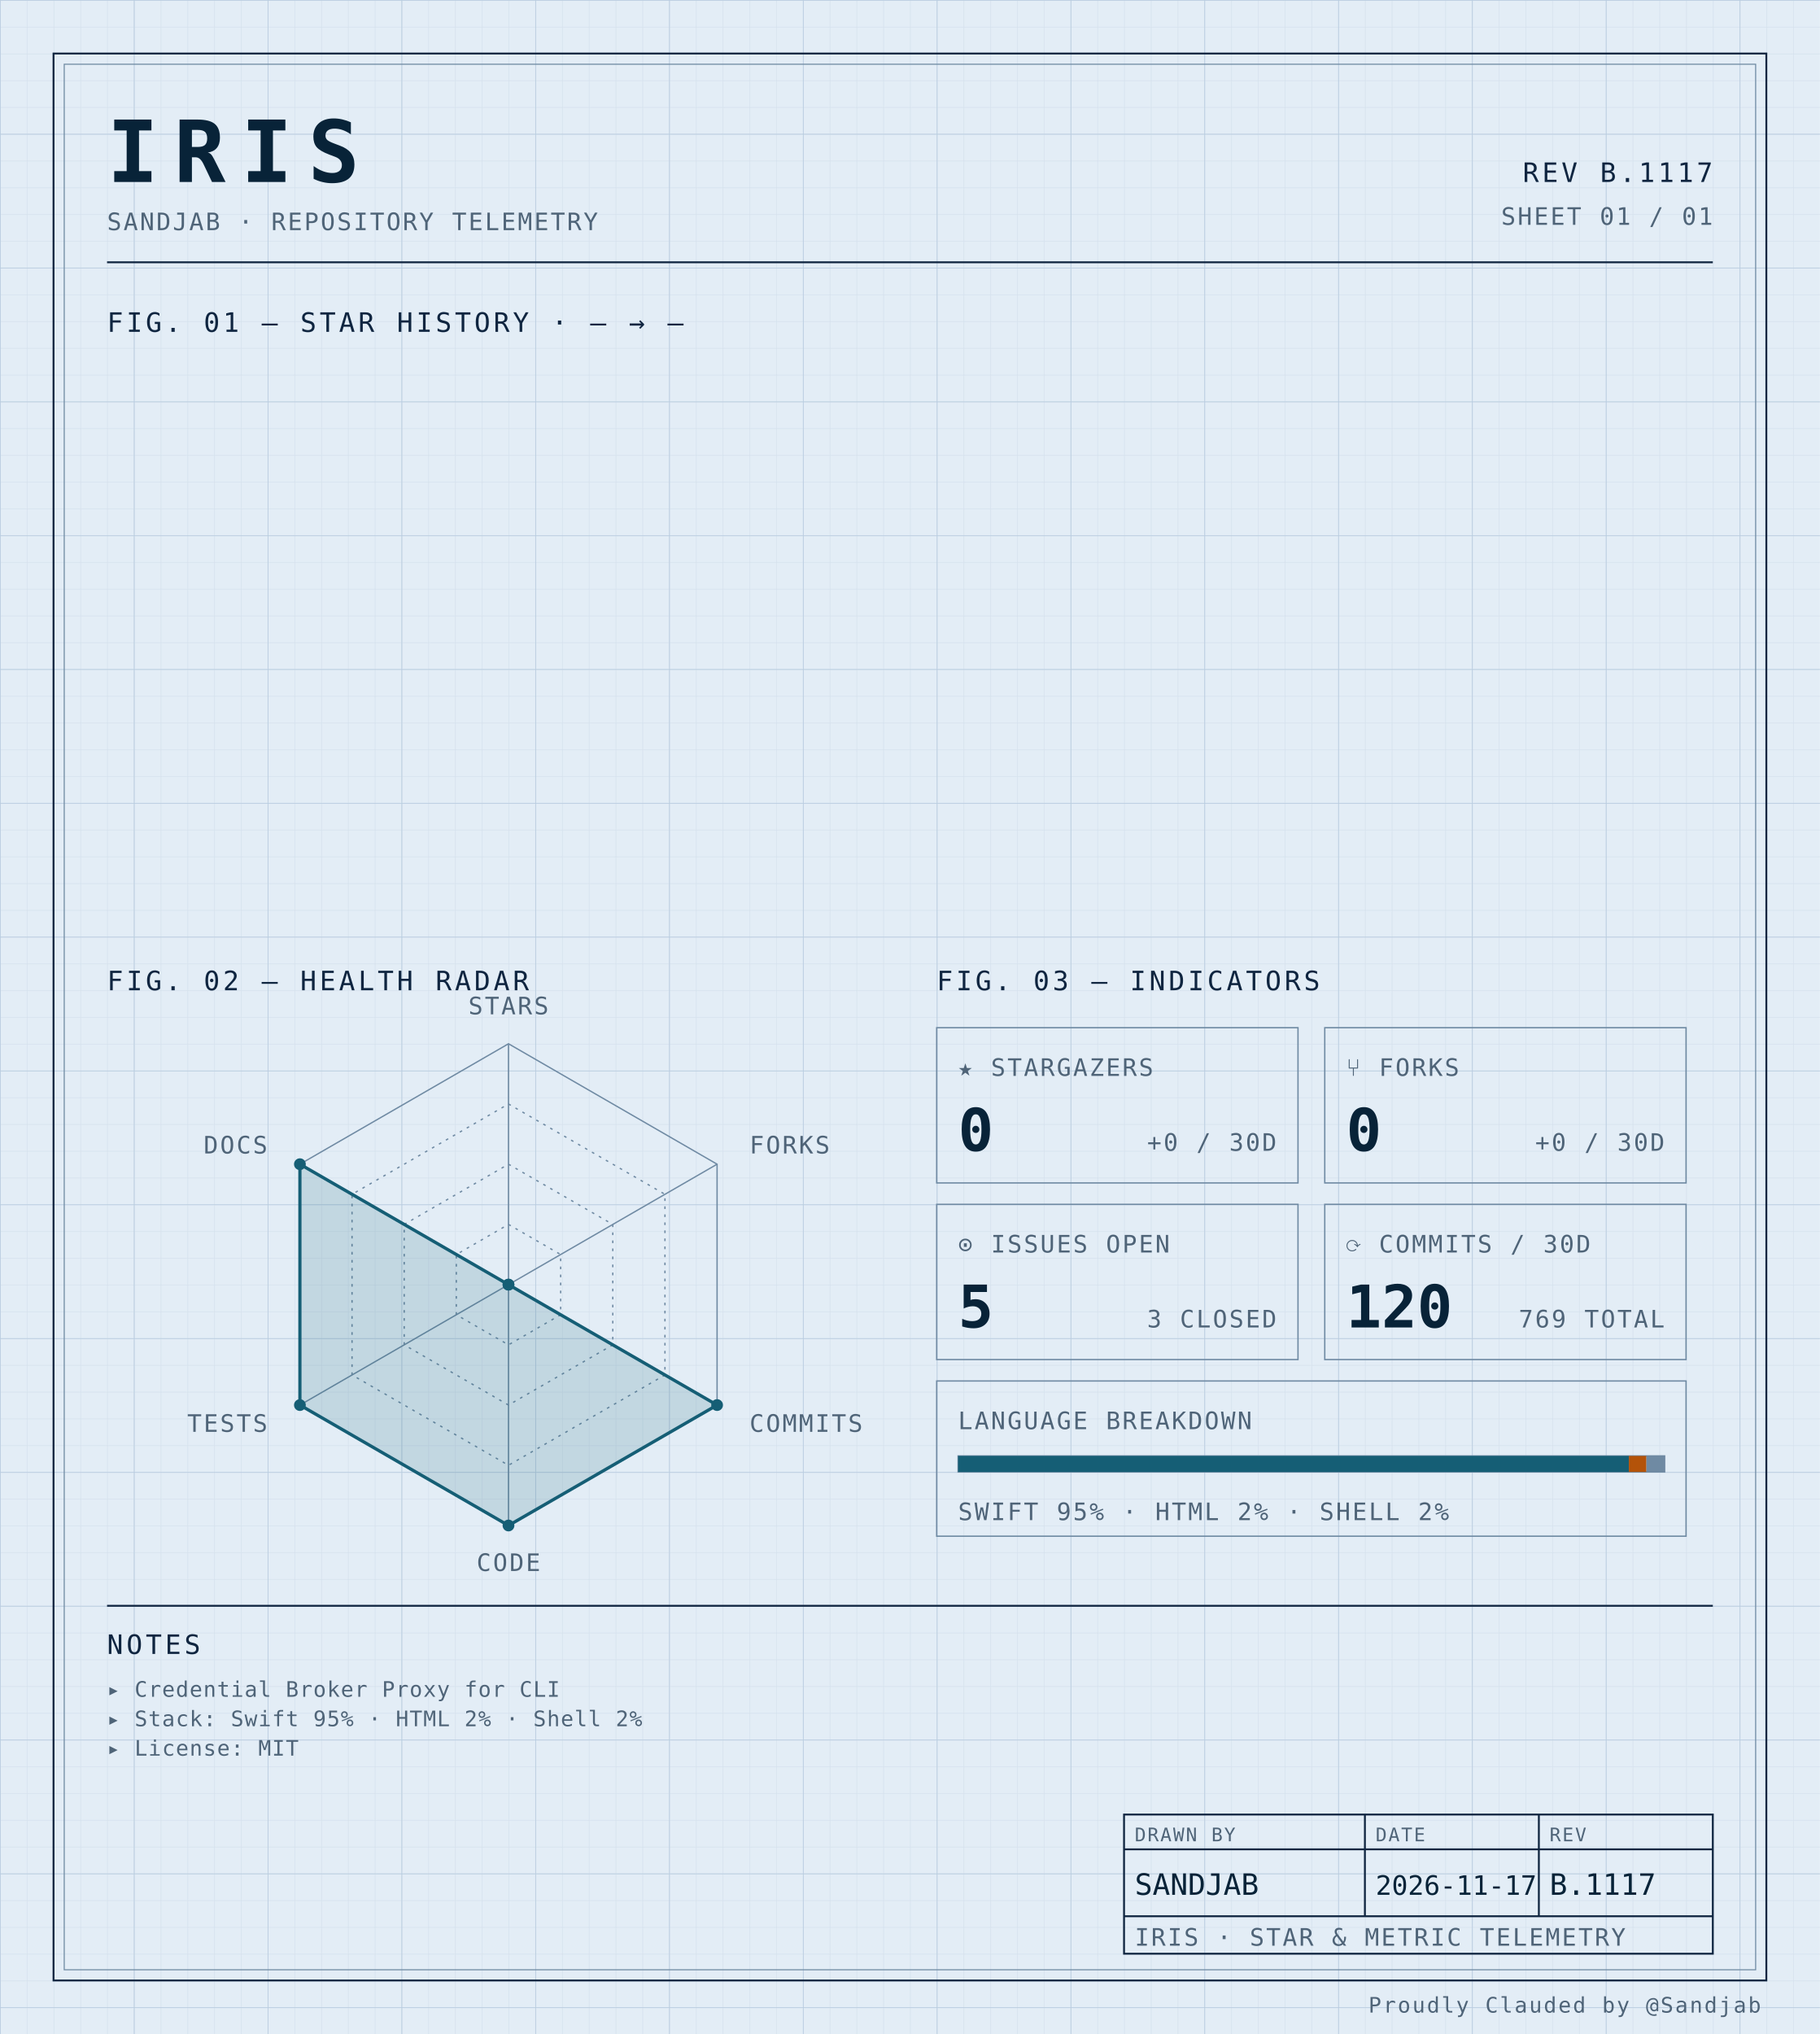
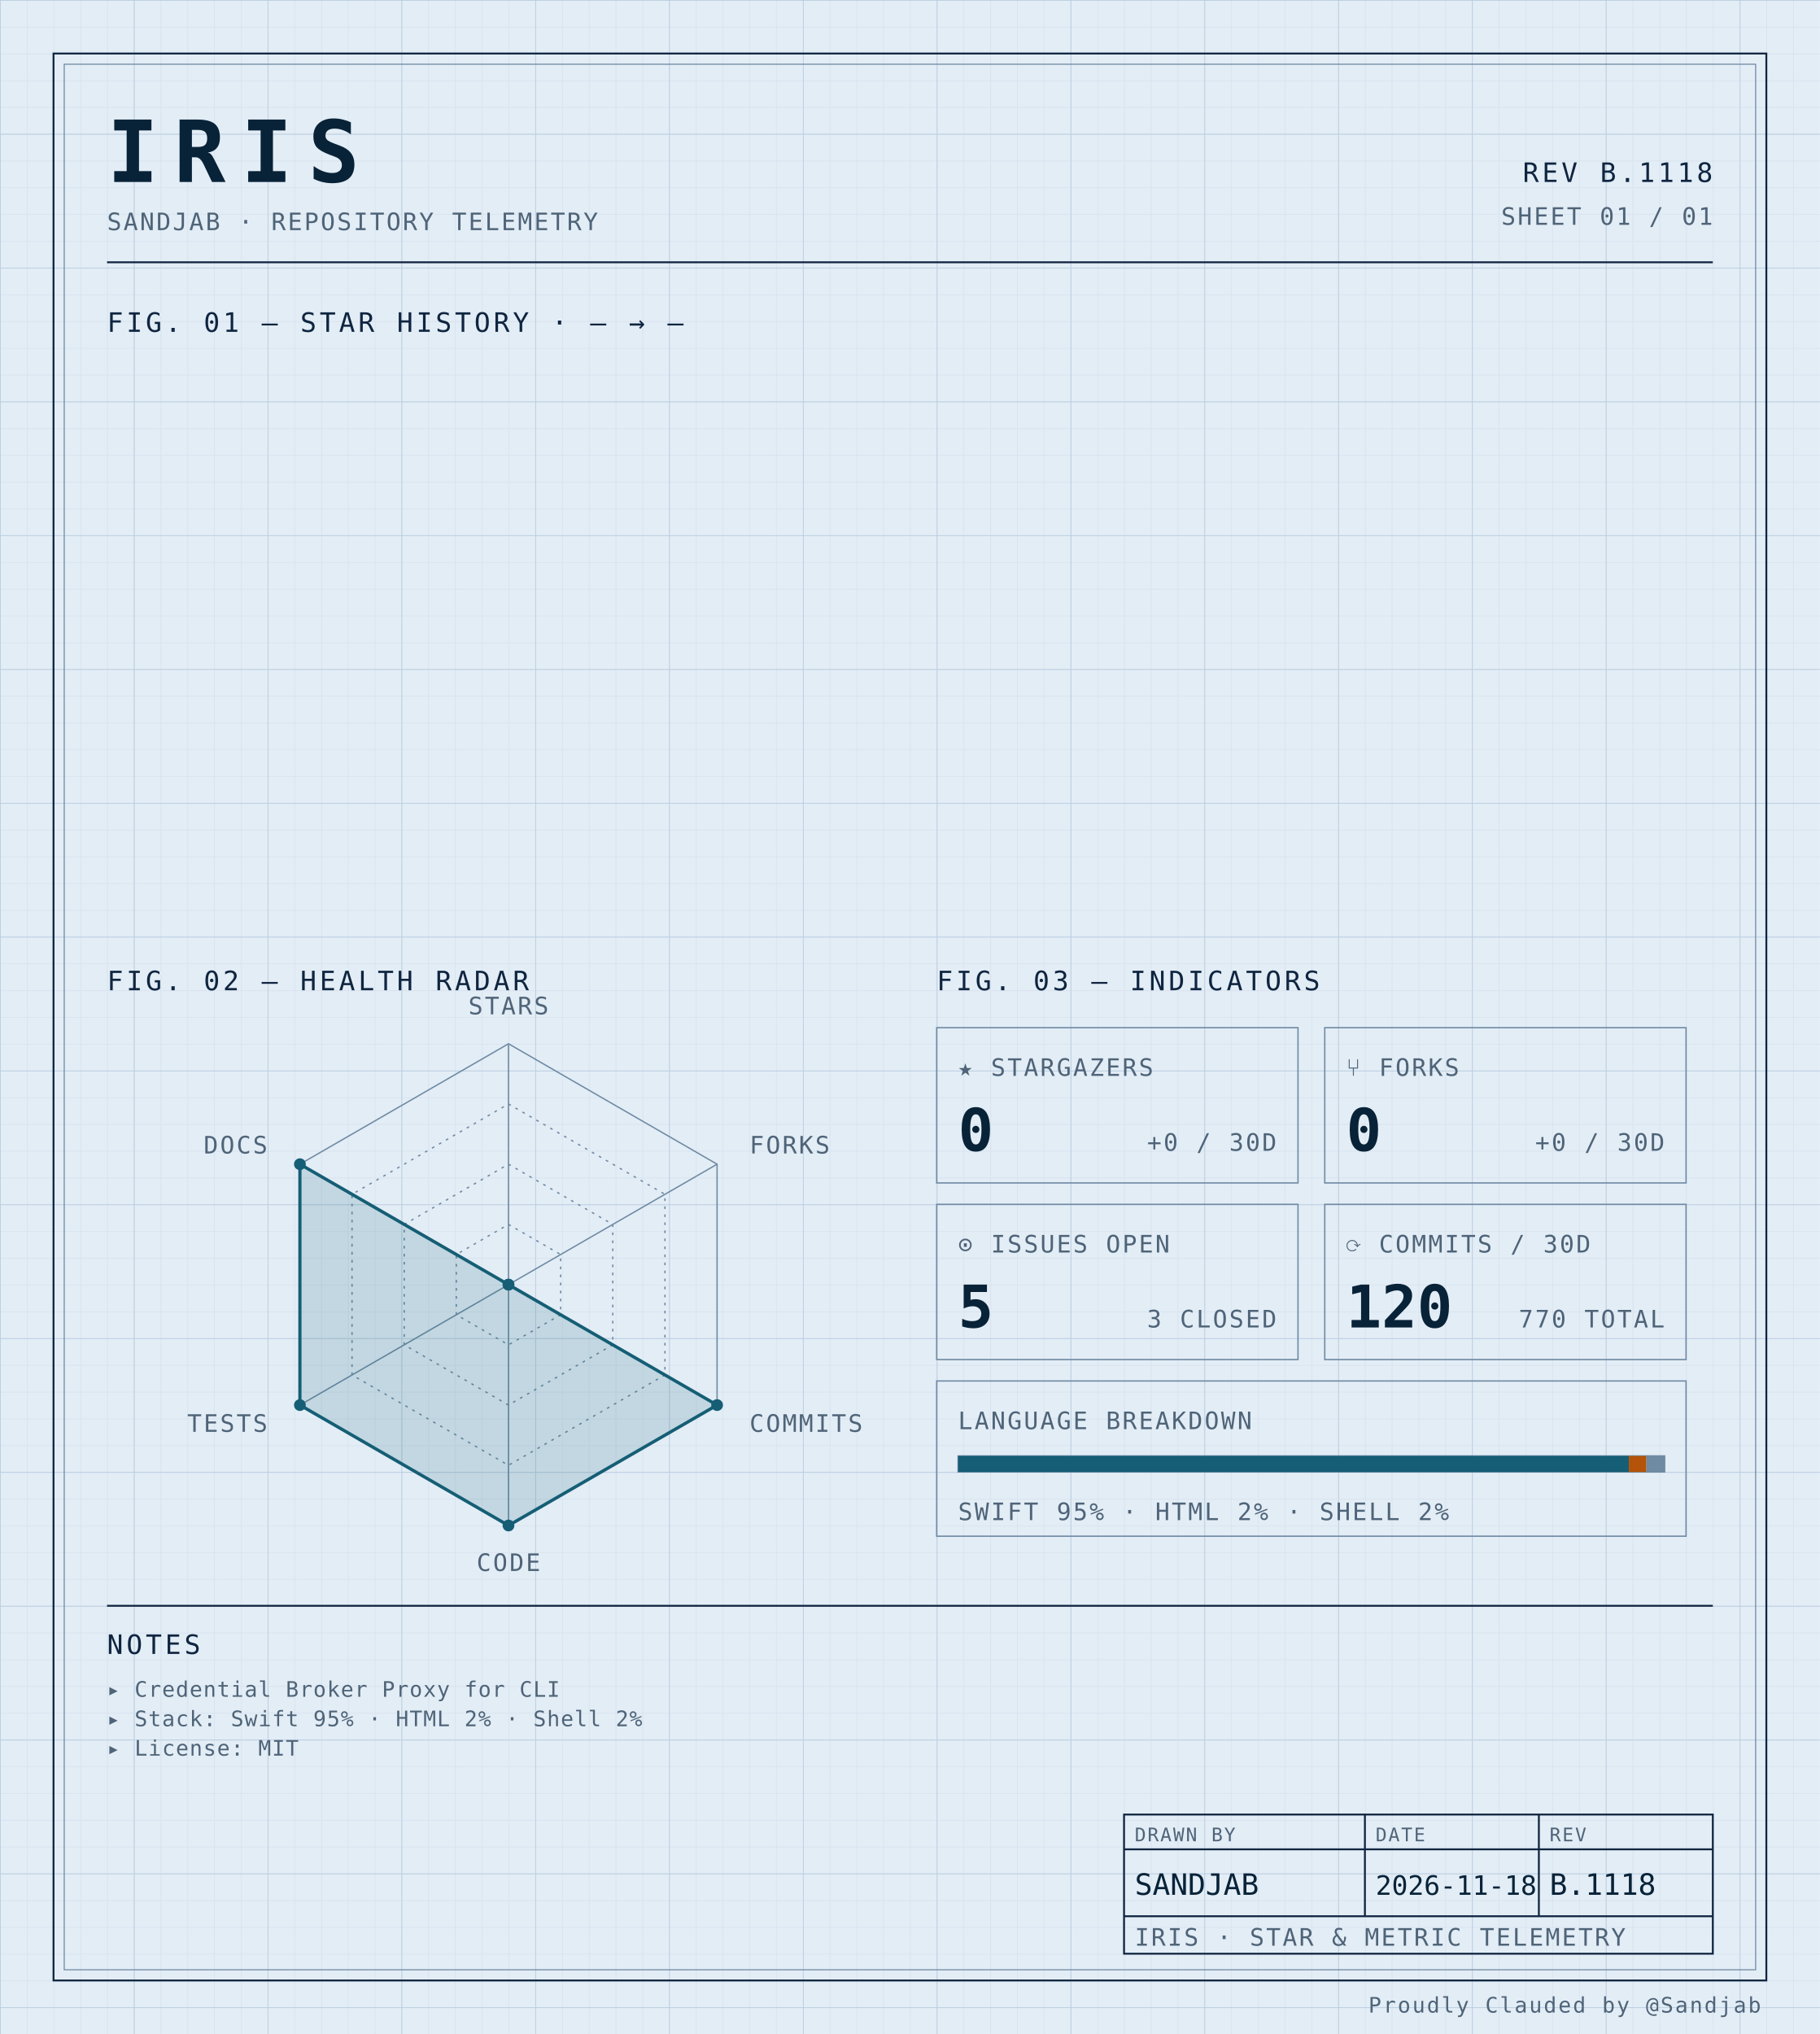
<svg xmlns="http://www.w3.org/2000/svg" width="100%" viewBox="0 0 680 760" role="img">
  <defs>
    <pattern id="grid-fine" width="10" height="10" patternUnits="userSpaceOnUse">
      <path d="M10 0H0V10" fill="none" stroke="#d4e0ec" stroke-width="0.4" />
    </pattern>
    <pattern id="grid-major" width="50" height="50" patternUnits="userSpaceOnUse">
      <path d="M50 0H0V50" fill="none" stroke="#b8cce0" stroke-width="0.5" />
    </pattern>
  </defs>
  <rect x="0" y="0" width="680" height="760" fill="#e3edf6" />
  <rect x="0" y="0" width="680" height="760" fill="url(#grid-fine)" />
  <rect x="0" y="0" width="680" height="760" fill="url(#grid-major)" />
  <rect x="20" y="20" width="640" height="720" fill="none" stroke="#0f2540" stroke-width="0.7" />
  <rect x="24" y="24" width="632" height="712" fill="none" stroke="#6f8aa3" stroke-width="0.4" />
  <text x="40" y="68" font-family="ui-monospace, 'SF Mono', 'JetBrains Mono', 'Cascadia Code', Consolas, monospace" font-size="32" font-weight="700" fill="#082338" text-anchor="start" letter-spacing="0.18em">IRIS</text>
  <text x="40" y="86" font-family="ui-monospace, 'SF Mono', 'JetBrains Mono', 'Cascadia Code', Consolas, monospace" font-size="9" font-weight="400" fill="#4f6478" text-anchor="start" letter-spacing="0.08em">SANDJAB · REPOSITORY TELEMETRY</text>
-   <text x="640" y="68" font-family="ui-monospace, 'SF Mono', 'JetBrains Mono', 'Cascadia Code', Consolas, monospace" font-size="10" font-weight="400" fill="#0f2540" text-anchor="end" letter-spacing="0.12em">REV B.1117</text>
+   <text x="640" y="68" font-family="ui-monospace, 'SF Mono', 'JetBrains Mono', 'Cascadia Code', Consolas, monospace" font-size="10" font-weight="400" fill="#0f2540" text-anchor="end" letter-spacing="0.12em">REV B.1118</text>
  <text x="640" y="84" font-family="ui-monospace, 'SF Mono', 'JetBrains Mono', 'Cascadia Code', Consolas, monospace" font-size="9" font-weight="400" fill="#4f6478" text-anchor="end" letter-spacing="0.08em">SHEET 01 / 01</text>
  <line x1="40" y1="98" x2="640" y2="98" stroke="#0f2540" stroke-width="0.7" />
  <text x="40" y="124" font-family="ui-monospace, 'SF Mono', 'JetBrains Mono', 'Cascadia Code', Consolas, monospace" font-size="10" font-weight="400" fill="#0f2540" text-anchor="start" letter-spacing="0.12em">FIG. 01 — STAR HISTORY · — → —</text>
  <text x="40" y="370" font-family="ui-monospace, 'SF Mono', 'JetBrains Mono', 'Cascadia Code', Consolas, monospace" font-size="10" font-weight="400" fill="#0f2540" text-anchor="start" letter-spacing="0.12em">FIG. 02 — HEALTH RADAR</text>
  <g transform="translate(190 480)">
    <polygon points="0.00,-90.00 77.94,-45.00 77.94,45.00 0.00,90.00 -77.94,45.00 -77.94,-45.00" fill="none" stroke="#6f8aa3" stroke-width="0.5" />
    <polygon points="0.00,-67.50 58.46,-33.75 58.46,33.75 0.00,67.50 -58.46,33.75 -58.46,-33.75" fill="none" stroke="#6f8aa3" stroke-width="0.5" stroke-dasharray="1,2" />
    <polygon points="0.00,-45.00 38.97,-22.50 38.97,22.50 0.00,45.00 -38.97,22.50 -38.97,-22.50" fill="none" stroke="#6f8aa3" stroke-width="0.5" stroke-dasharray="1,2" />
    <polygon points="0.00,-22.50 19.49,-11.25 19.49,11.25 0.00,22.50 -19.49,11.25 -19.49,-11.25" fill="none" stroke="#6f8aa3" stroke-width="0.5" stroke-dasharray="1,2" />
    <line x1="0" y1="0" x2="0.00" y2="-90.00" stroke="#6f8aa3" stroke-width="0.5" />
    <line x1="0" y1="0" x2="77.94" y2="-45.00" stroke="#6f8aa3" stroke-width="0.5" />
    <line x1="0" y1="0" x2="77.94" y2="45.00" stroke="#6f8aa3" stroke-width="0.5" />
    <line x1="0" y1="0" x2="0.00" y2="90.00" stroke="#6f8aa3" stroke-width="0.5" />
    <line x1="0" y1="0" x2="-77.94" y2="45.00" stroke="#6f8aa3" stroke-width="0.5" />
    <line x1="0" y1="0" x2="-77.94" y2="-45.00" stroke="#6f8aa3" stroke-width="0.5" />
    <polygon points="0.00,0.00 0.00,0.00 77.94,45.00 0.00,90.00 -77.94,45.00 -77.94,-45.00" fill="#155e75" fill-opacity="0.16" stroke="#155e75" stroke-width="1.2" />
    <circle cx="0.00" cy="0.00" r="2.2" fill="#155e75" />
    <circle cx="0.00" cy="0.00" r="2.2" fill="#155e75" />
    <circle cx="77.94" cy="45.00" r="2.2" fill="#155e75" />
    <circle cx="0.00" cy="90.00" r="2.2" fill="#155e75" />
    <circle cx="-77.94" cy="45.00" r="2.2" fill="#155e75" />
    <circle cx="-77.94" cy="-45.00" r="2.2" fill="#155e75" />
    <text x="6.3681633555662356e-15" y="-101" font-family="ui-monospace, 'SF Mono', 'JetBrains Mono', 'Cascadia Code', Consolas, monospace" font-size="9" font-weight="400" fill="#4f6478" text-anchor="middle" letter-spacing="0.08em">STARS</text>
    <text x="90.067" y="-49" font-family="ui-monospace, 'SF Mono', 'JetBrains Mono', 'Cascadia Code', Consolas, monospace" font-size="9" font-weight="400" fill="#4f6478" text-anchor="start" letter-spacing="0.08em">FORKS</text>
    <text x="90.067" y="55" font-family="ui-monospace, 'SF Mono', 'JetBrains Mono', 'Cascadia Code', Consolas, monospace" font-size="9" font-weight="400" fill="#4f6478" text-anchor="start" letter-spacing="0.08em">COMMITS</text>
    <text x="6.3681633555662356e-15" y="107" font-family="ui-monospace, 'SF Mono', 'JetBrains Mono', 'Cascadia Code', Consolas, monospace" font-size="9" font-weight="400" fill="#4f6478" text-anchor="middle" letter-spacing="0.08em">CODE</text>
    <text x="-90.067" y="55" font-family="ui-monospace, 'SF Mono', 'JetBrains Mono', 'Cascadia Code', Consolas, monospace" font-size="9" font-weight="400" fill="#4f6478" text-anchor="end" letter-spacing="0.08em">TESTS</text>
    <text x="-90.067" y="-49" font-family="ui-monospace, 'SF Mono', 'JetBrains Mono', 'Cascadia Code', Consolas, monospace" font-size="9" font-weight="400" fill="#4f6478" text-anchor="end" letter-spacing="0.08em">DOCS</text>
  </g>
  <text x="350" y="370" font-family="ui-monospace, 'SF Mono', 'JetBrains Mono', 'Cascadia Code', Consolas, monospace" font-size="10" font-weight="400" fill="#0f2540" text-anchor="start" letter-spacing="0.12em">FIG. 03 — INDICATORS</text>
  <rect x="350" y="384" width="135" height="58" fill="none" stroke="#6f8aa3" stroke-width="0.5" />
  <text x="358" y="402" font-family="ui-monospace, 'SF Mono', 'JetBrains Mono', 'Cascadia Code', Consolas, monospace" font-size="9" font-weight="400" fill="#4f6478" text-anchor="start" letter-spacing="0.08em">★ STARGAZERS</text>
  <text x="358" y="430" font-family="ui-monospace, 'SF Mono', 'JetBrains Mono', 'Cascadia Code', Consolas, monospace" font-size="22" font-weight="700" fill="#082338" text-anchor="start" letter-spacing="normal">0</text>
  <text x="477" y="430" font-family="ui-monospace, 'SF Mono', 'JetBrains Mono', 'Cascadia Code', Consolas, monospace" font-size="9" font-weight="400" fill="#4f6478" text-anchor="end" letter-spacing="0.08em">+0 / 30D</text>
  <rect x="495" y="384" width="135" height="58" fill="none" stroke="#6f8aa3" stroke-width="0.5" />
  <text x="503" y="402" font-family="ui-monospace, 'SF Mono', 'JetBrains Mono', 'Cascadia Code', Consolas, monospace" font-size="9" font-weight="400" fill="#4f6478" text-anchor="start" letter-spacing="0.08em">⑂ FORKS</text>
  <text x="503" y="430" font-family="ui-monospace, 'SF Mono', 'JetBrains Mono', 'Cascadia Code', Consolas, monospace" font-size="22" font-weight="700" fill="#082338" text-anchor="start" letter-spacing="normal">0</text>
  <text x="622" y="430" font-family="ui-monospace, 'SF Mono', 'JetBrains Mono', 'Cascadia Code', Consolas, monospace" font-size="9" font-weight="400" fill="#4f6478" text-anchor="end" letter-spacing="0.08em">+0 / 30D</text>
  <rect x="350" y="450" width="135" height="58" fill="none" stroke="#6f8aa3" stroke-width="0.5" />
  <text x="358" y="468" font-family="ui-monospace, 'SF Mono', 'JetBrains Mono', 'Cascadia Code', Consolas, monospace" font-size="9" font-weight="400" fill="#4f6478" text-anchor="start" letter-spacing="0.08em">⊙ ISSUES OPEN</text>
  <text x="358" y="496" font-family="ui-monospace, 'SF Mono', 'JetBrains Mono', 'Cascadia Code', Consolas, monospace" font-size="22" font-weight="700" fill="#082338" text-anchor="start" letter-spacing="normal">5</text>
  <text x="477" y="496" font-family="ui-monospace, 'SF Mono', 'JetBrains Mono', 'Cascadia Code', Consolas, monospace" font-size="9" font-weight="400" fill="#4f6478" text-anchor="end" letter-spacing="0.08em">3 CLOSED</text>
  <rect x="495" y="450" width="135" height="58" fill="none" stroke="#6f8aa3" stroke-width="0.5" />
  <text x="503" y="468" font-family="ui-monospace, 'SF Mono', 'JetBrains Mono', 'Cascadia Code', Consolas, monospace" font-size="9" font-weight="400" fill="#4f6478" text-anchor="start" letter-spacing="0.08em">⟳ COMMITS / 30D</text>
  <text x="503" y="496" font-family="ui-monospace, 'SF Mono', 'JetBrains Mono', 'Cascadia Code', Consolas, monospace" font-size="22" font-weight="700" fill="#082338" text-anchor="start" letter-spacing="normal">120</text>
-   <text x="622" y="496" font-family="ui-monospace, 'SF Mono', 'JetBrains Mono', 'Cascadia Code', Consolas, monospace" font-size="9" font-weight="400" fill="#4f6478" text-anchor="end" letter-spacing="0.08em">769 TOTAL</text>
+   <text x="622" y="496" font-family="ui-monospace, 'SF Mono', 'JetBrains Mono', 'Cascadia Code', Consolas, monospace" font-size="9" font-weight="400" fill="#4f6478" text-anchor="end" letter-spacing="0.08em">770 TOTAL</text>
  <rect x="350" y="516" width="280" height="58" fill="none" stroke="#6f8aa3" stroke-width="0.5" />
  <text x="358" y="534" font-family="ui-monospace, 'SF Mono', 'JetBrains Mono', 'Cascadia Code', Consolas, monospace" font-size="9" font-weight="400" fill="#4f6478" text-anchor="start" letter-spacing="0.08em">LANGUAGE BREAKDOWN</text>
  <rect x="358" y="544" width="264" height="6" fill="none" stroke="#6f8aa3" stroke-width="0.5" />
  <rect x="358" y="544" width="250.62" height="6" fill="#155e75" />
  <rect x="608.623" y="544" width="6.57" height="6" fill="#b45309" />
  <rect x="615.192" y="544" width="6.81" height="6" fill="#6f8aa3" />
  <text x="358" y="568" font-family="ui-monospace, 'SF Mono', 'JetBrains Mono', 'Cascadia Code', Consolas, monospace" font-size="9" font-weight="400" fill="#4f6478" text-anchor="start" letter-spacing="0.08em">SWIFT 95% · HTML 2% · SHELL 2%</text>
  <line x1="40" y1="600" x2="640" y2="600" stroke="#0f2540" stroke-width="0.7" />
  <text x="40" y="618" font-family="ui-monospace, 'SF Mono', 'JetBrains Mono', 'Cascadia Code', Consolas, monospace" font-size="10" font-weight="400" fill="#0f2540" text-anchor="start" letter-spacing="0.12em">NOTES</text>
  <text x="40" y="634" font-family="ui-monospace, 'SF Mono', 'JetBrains Mono', 'Cascadia Code', Consolas, monospace" font-size="8" font-weight="400" fill="#4f6478" text-anchor="start" letter-spacing="0.04em">▸ Credential Broker Proxy for CLI</text>
  <text x="40" y="645" font-family="ui-monospace, 'SF Mono', 'JetBrains Mono', 'Cascadia Code', Consolas, monospace" font-size="8" font-weight="400" fill="#4f6478" text-anchor="start" letter-spacing="0.04em">▸ Stack: Swift 95% · HTML 2% · Shell 2%</text>
  <text x="40" y="656" font-family="ui-monospace, 'SF Mono', 'JetBrains Mono', 'Cascadia Code', Consolas, monospace" font-size="8" font-weight="400" fill="#4f6478" text-anchor="start" letter-spacing="0.04em">▸ License: MIT</text>
  <rect x="420" y="678" width="220" height="52" fill="none" stroke="#0f2540" stroke-width="0.7" />
  <line x1="420" y1="691" x2="640" y2="691" stroke="#0f2540" stroke-width="0.7" />
  <line x1="420" y1="716" x2="640" y2="716" stroke="#0f2540" stroke-width="0.7" />
  <line x1="510" y1="678" x2="510" y2="716" stroke="#0f2540" stroke-width="0.7" />
  <line x1="575" y1="678" x2="575" y2="716" stroke="#0f2540" stroke-width="0.7" />
  <text x="424" y="688" font-family="ui-monospace, 'SF Mono', 'JetBrains Mono', 'Cascadia Code', Consolas, monospace" font-size="7" font-weight="400" fill="#4f6478" text-anchor="start" letter-spacing="0.08em">DRAWN BY</text>
  <text x="514" y="688" font-family="ui-monospace, 'SF Mono', 'JetBrains Mono', 'Cascadia Code', Consolas, monospace" font-size="7" font-weight="400" fill="#4f6478" text-anchor="start" letter-spacing="0.08em">DATE</text>
  <text x="579" y="688" font-family="ui-monospace, 'SF Mono', 'JetBrains Mono', 'Cascadia Code', Consolas, monospace" font-size="7" font-weight="400" fill="#4f6478" text-anchor="start" letter-spacing="0.08em">REV</text>
  <text x="424" y="708" font-family="ui-monospace, 'SF Mono', 'JetBrains Mono', 'Cascadia Code', Consolas, monospace" font-size="11" font-weight="400" fill="#082338" text-anchor="start" letter-spacing="normal">SANDJAB</text>
-   <text x="514" y="708" font-family="ui-monospace, 'SF Mono', 'JetBrains Mono', 'Cascadia Code', Consolas, monospace" font-size="10" font-weight="400" fill="#082338" text-anchor="start" letter-spacing="normal">2026-11-17</text>
-   <text x="579" y="708" font-family="ui-monospace, 'SF Mono', 'JetBrains Mono', 'Cascadia Code', Consolas, monospace" font-size="11" font-weight="400" fill="#082338" text-anchor="start" letter-spacing="normal">B.1117</text>
+   <text x="514" y="708" font-family="ui-monospace, 'SF Mono', 'JetBrains Mono', 'Cascadia Code', Consolas, monospace" font-size="10" font-weight="400" fill="#082338" text-anchor="start" letter-spacing="normal">2026-11-18</text>
+   <text x="579" y="708" font-family="ui-monospace, 'SF Mono', 'JetBrains Mono', 'Cascadia Code', Consolas, monospace" font-size="11" font-weight="400" fill="#082338" text-anchor="start" letter-spacing="normal">B.1118</text>
  <text x="424" y="727" font-family="ui-monospace, 'SF Mono', 'JetBrains Mono', 'Cascadia Code', Consolas, monospace" font-size="9" font-weight="400" fill="#4f6478" text-anchor="start" letter-spacing="0.08em">IRIS · STAR &amp; METRIC TELEMETRY</text>
  <text x="658" y="752" font-family="ui-monospace, 'SF Mono', 'JetBrains Mono', 'Cascadia Code', Consolas, monospace" font-size="8" font-weight="400" fill="#4f6478" text-anchor="end" letter-spacing="0.08em">Proudly Clauded by @Sandjab</text>
</svg>
